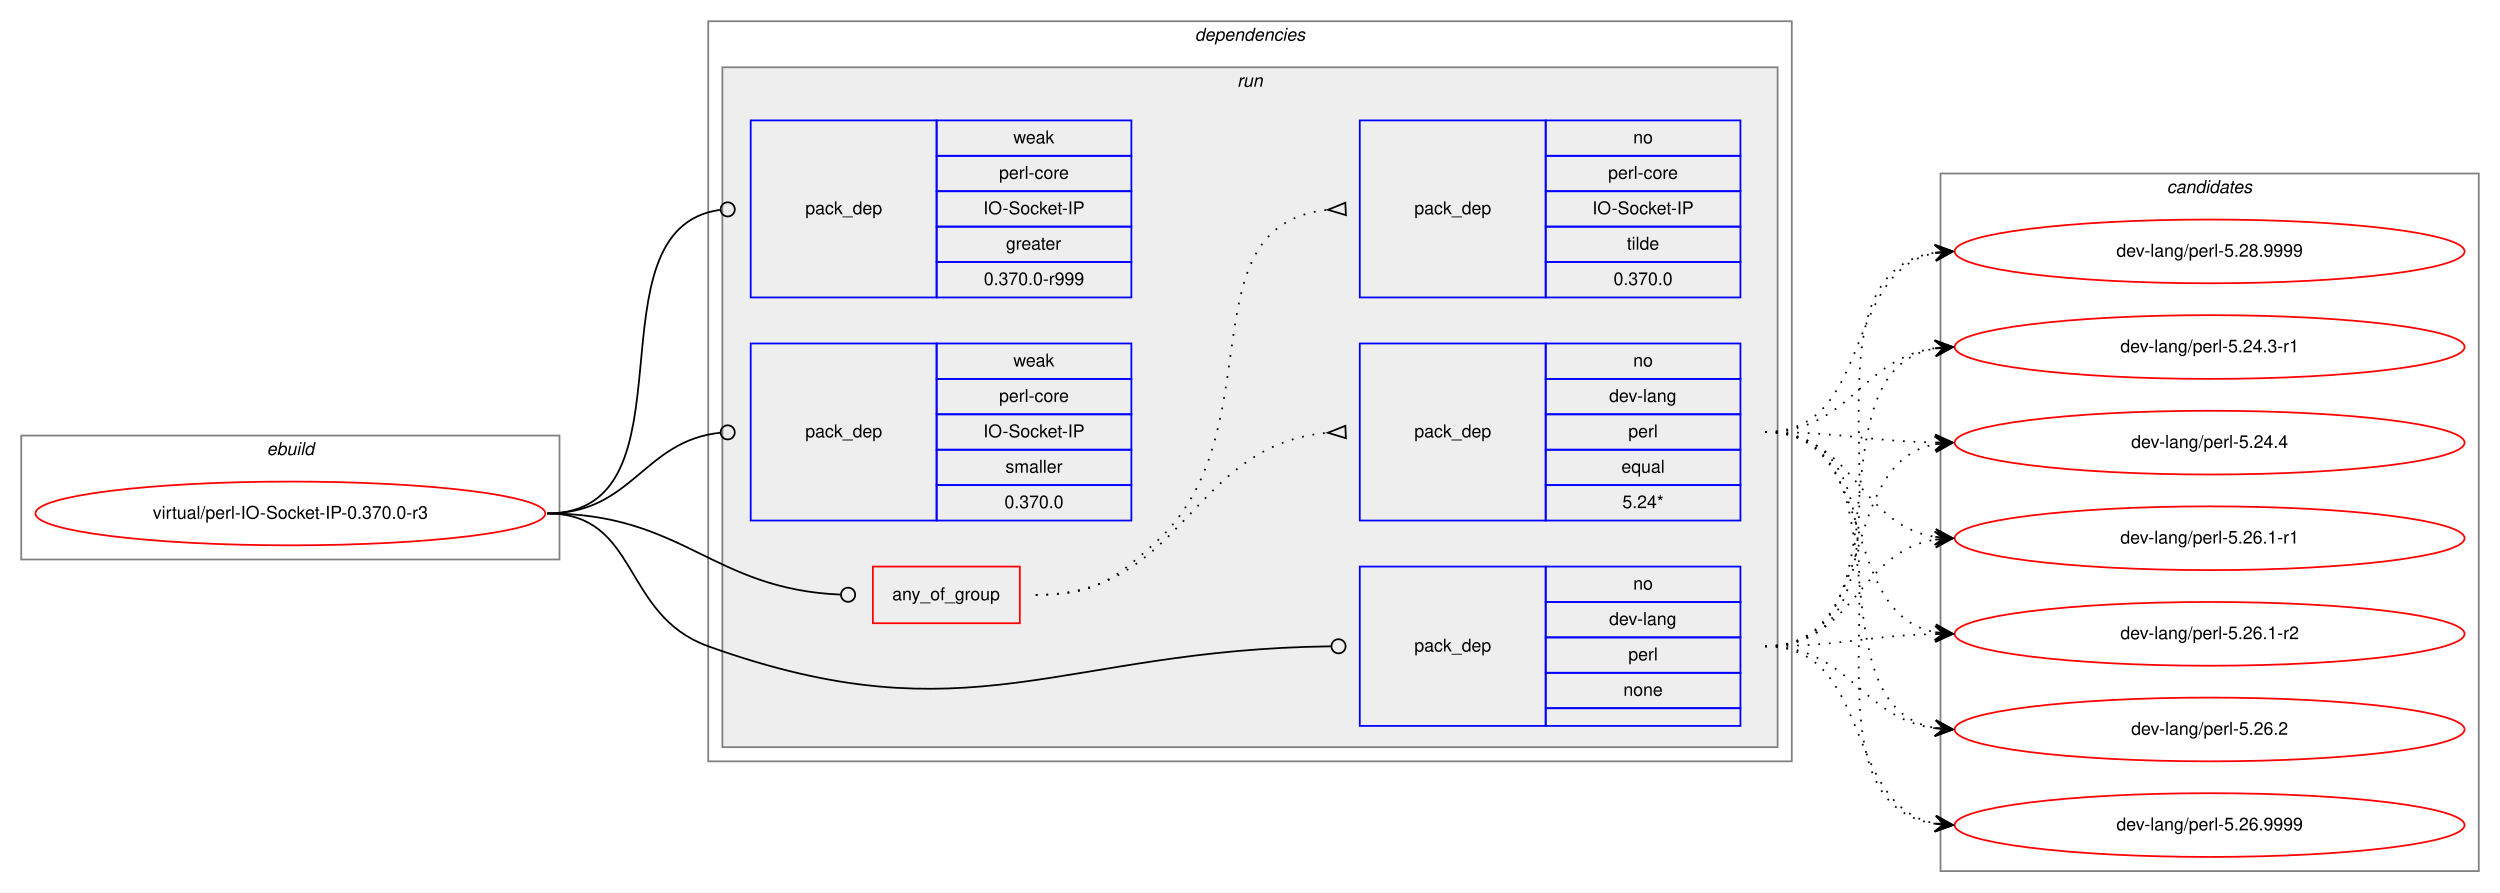
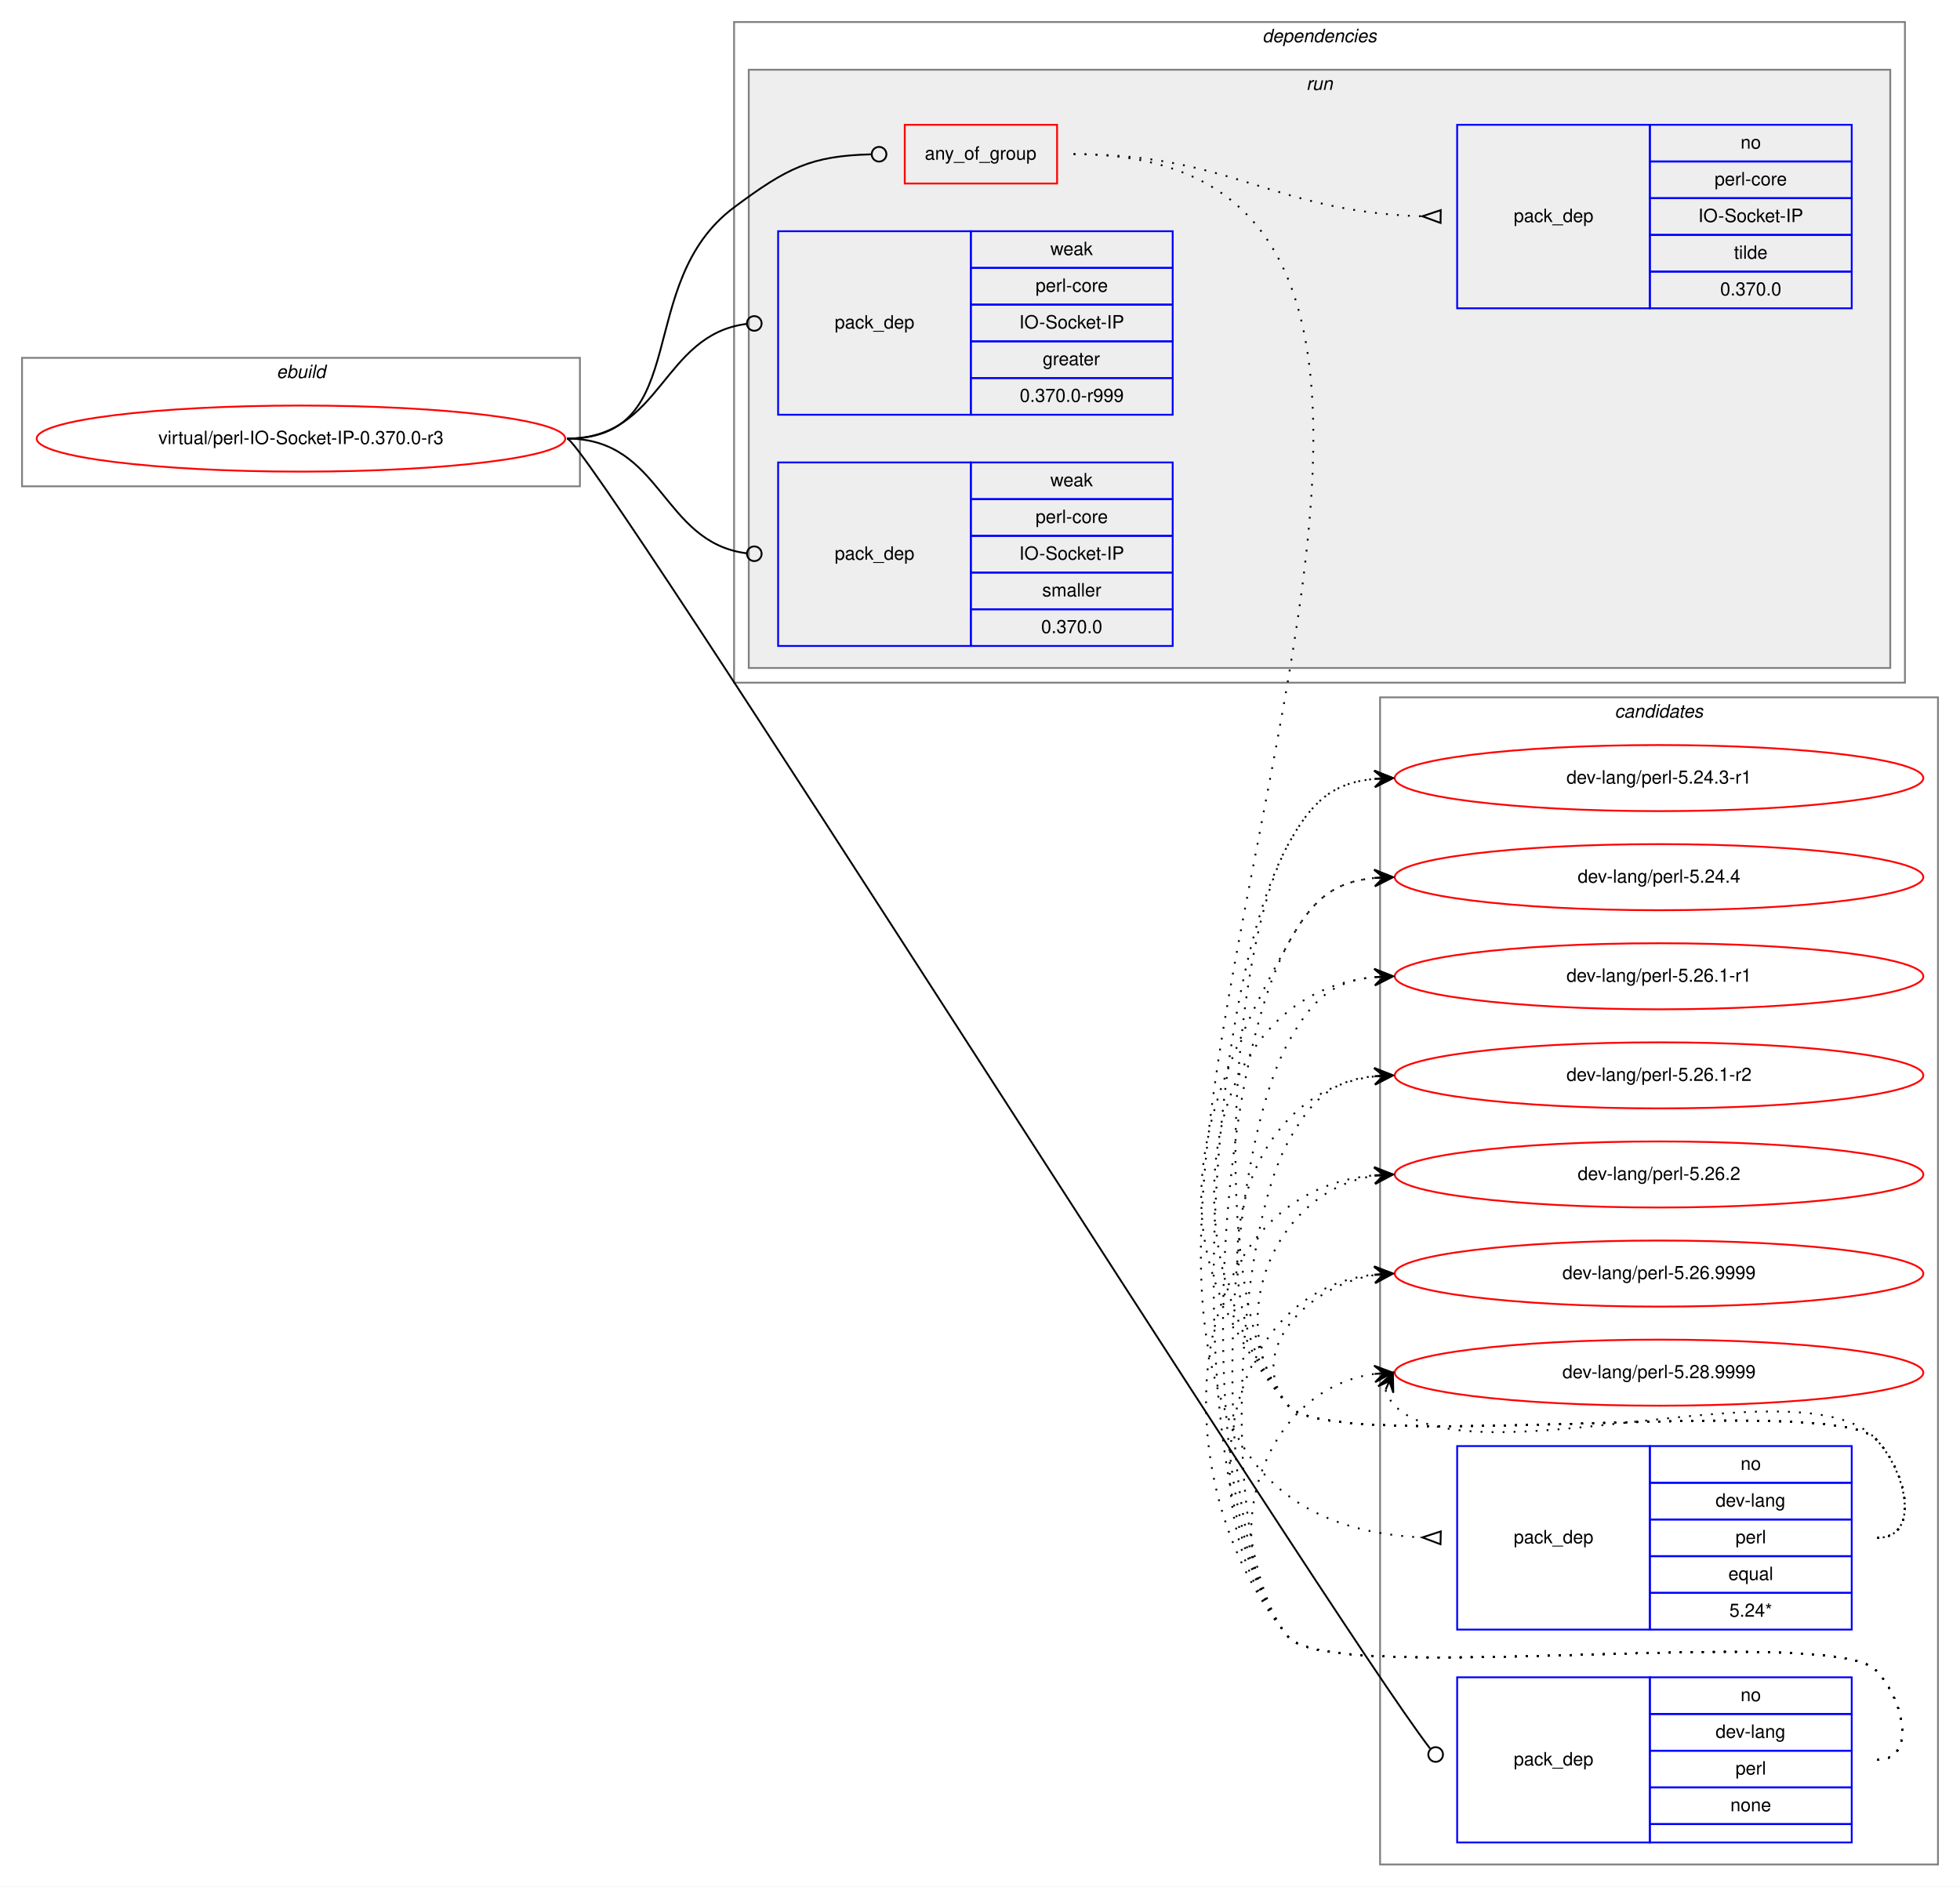
- <svg xmlns="http://www.w3.org/2000/svg" xmlns:xlink="http://www.w3.org/1999/xlink" width="1412pt" height="504pt" viewBox="0.00 0.00 1412.00 504.00">
-   <g id="graph0" class="graph" transform="scale(1 1) rotate(0) translate(4 500)">
-     <polygon fill="white" stroke="transparent" points="-4,4 -4,-500 1408,-500 1408,4 -4,4" />
+ <svg xmlns="http://www.w3.org/2000/svg" xmlns:xlink="http://www.w3.org/1999/xlink" width="1068pt" height="1028pt" viewBox="0.00 0.00 1068.00 1028.00">
+   <g id="graph0" class="graph" transform="scale(1 1) rotate(0) translate(4 1024)">
+     <polygon fill="white" stroke="transparent" points="-4,4 -4,-1024 1064,-1024 1064,4 -4,4" />
+     <g id="clust12" class="cluster">
+       <polygon fill="none" stroke="gray" points="748,-8 748,-644 1052,-644 1052,-8 748,-8" />
+       <text text-anchor="start" x="875.82" y="-633" font-family="Helvetica,sans-Serif" font-style="italic" font-size="10.00">candidates</text>
+     </g>
    <g id="clust1" class="cluster">
-       <polygon fill="none" stroke="gray" points="8,-184 8,-254 312,-254 312,-184 8,-184" />
-       <text text-anchor="start" x="146.66" y="-243" font-family="Helvetica,sans-Serif" font-style="italic" font-size="10.00">ebuild</text>
+       <polygon fill="none" stroke="gray" points="8,-759 8,-829 312,-829 312,-759 8,-759" />
+       <text text-anchor="start" x="146.66" y="-818" font-family="Helvetica,sans-Serif" font-style="italic" font-size="10.00">ebuild</text>
    </g>
    <g id="clust2" class="cluster">
-       <polygon fill="none" stroke="gray" points="396,-70 396,-488 1008,-488 1008,-70 396,-70" />
-       <text text-anchor="start" x="670.86" y="-477" font-family="Helvetica,sans-Serif" font-style="italic" font-size="10.00">dependencies</text>
+       <polygon fill="none" stroke="gray" points="396,-652 396,-1012 1034,-1012 1034,-652 396,-652" />
+       <text text-anchor="start" x="683.86" y="-1001" font-family="Helvetica,sans-Serif" font-style="italic" font-size="10.00">dependencies</text>
    </g>
    <g id="clust5" class="cluster">
-       <polygon fill="#eeeeee" stroke="gray" points="404,-78 404,-462 1000,-462 1000,-78 404,-78" />
-       <text text-anchor="start" x="694.77" y="-451" font-family="Helvetica,sans-Serif" font-style="italic" font-size="10.00">run</text>
-     </g>
-     <g id="clust12" class="cluster">
-       <polygon fill="none" stroke="gray" points="1092,-8 1092,-402 1396,-402 1396,-8 1092,-8" />
-       <text text-anchor="start" x="1219.82" y="-391" font-family="Helvetica,sans-Serif" font-style="italic" font-size="10.00">candidates</text>
+       <polygon fill="#eeeeee" stroke="gray" points="404,-660 404,-986 1026,-986 1026,-660 404,-660" />
+       <text text-anchor="start" x="707.77" y="-975" font-family="Helvetica,sans-Serif" font-style="italic" font-size="10.00">run</text>
    </g>
    <g id="node1" class="node">
      <g id="a_node1">
        <a xlink:href="../virtual/perl-IO-Socket-IP-0.370.0-r3.svg" xlink:title="virtual/perl-IO-Socket-IP-0.370.0-r3">
-           <ellipse fill="none" stroke="red" cx="160" cy="-210" rx="144" ry="18" />
-           <text text-anchor="middle" x="160" y="-207" font-family="Helvetica,sans-Serif" font-size="10.00">virtual/perl-IO-Socket-IP-0.370.0-r3</text>
+           <ellipse fill="none" stroke="red" cx="160" cy="-785" rx="144" ry="18" />
+           <text text-anchor="middle" x="160" y="-782" font-family="Helvetica,sans-Serif" font-size="10.00">virtual/perl-IO-Socket-IP-0.370.0-r3</text>
        </a>
      </g>
    </g>
    <g id="node2" class="node">
-       <polygon fill="none" stroke="red" points="489,-148 489,-180 572,-180 572,-148 489,-148" />
-       <text text-anchor="start" x="499.92" y="-161" font-family="Helvetica,sans-Serif" font-size="10.00">any_of_group</text>
+       <polygon fill="none" stroke="red" points="489,-924 489,-956 572,-956 572,-924 489,-924" />
+       <text text-anchor="start" x="499.92" y="-937" font-family="Helvetica,sans-Serif" font-size="10.00">any_of_group</text>
    </g>
    <g id="edge3" class="edge">
-       <path fill="none" stroke="black" d="M305,-210C382.18,-210 397.94,-167.18 470.8,-164.17" />
-       <ellipse fill="none" stroke="black" cx="475" cy="-164.08" rx="4" ry="4" />
+       <path fill="none" stroke="black" d="M305,-785C374.08,-785 340.62,-869.71 396,-911 425,-932.62 437.95,-939.07 470.72,-939.9" />
+       <ellipse fill="none" stroke="black" cx="475" cy="-939.95" rx="4" ry="4" />
    </g>
    <g id="node5" class="node">
-       <polygon fill="none" stroke="blue" points="764,-90 764,-180 869,-180 869,-90 764,-90" />
-       <text text-anchor="start" x="794.82" y="-132" font-family="Helvetica,sans-Serif" font-size="10.00">pack_dep</text>
-       <polygon fill="none" stroke="blue" points="869,-160 869,-180 979,-180 979,-160 869,-160" />
-       <text text-anchor="start" x="918.44" y="-167" font-family="Helvetica,sans-Serif" font-size="10.00">no</text>
-       <polygon fill="none" stroke="blue" points="869,-140 869,-160 979,-160 979,-140 869,-140" />
-       <text text-anchor="start" x="904.82" y="-147" font-family="Helvetica,sans-Serif" font-size="10.00">dev-lang</text>
-       <polygon fill="none" stroke="blue" points="869,-120 869,-140 979,-140 979,-120 869,-120" />
-       <text text-anchor="start" x="915.66" y="-127" font-family="Helvetica,sans-Serif" font-size="10.00">perl</text>
-       <polygon fill="none" stroke="blue" points="869,-100 869,-120 979,-120 979,-100 869,-100" />
-       <text text-anchor="start" x="912.88" y="-107" font-family="Helvetica,sans-Serif" font-size="10.00">none</text>
-       <polygon fill="none" stroke="blue" points="869,-90 869,-100 979,-100 979,-90 869,-90" />
+       <polygon fill="none" stroke="blue" points="790,-20 790,-110 895,-110 895,-20 790,-20" />
+       <text text-anchor="start" x="820.82" y="-62" font-family="Helvetica,sans-Serif" font-size="10.00">pack_dep</text>
+       <polygon fill="none" stroke="blue" points="895,-90 895,-110 1005,-110 1005,-90 895,-90" />
+       <text text-anchor="start" x="944.44" y="-97" font-family="Helvetica,sans-Serif" font-size="10.00">no</text>
+       <polygon fill="none" stroke="blue" points="895,-70 895,-90 1005,-90 1005,-70 895,-70" />
+       <text text-anchor="start" x="930.82" y="-77" font-family="Helvetica,sans-Serif" font-size="10.00">dev-lang</text>
+       <polygon fill="none" stroke="blue" points="895,-50 895,-70 1005,-70 1005,-50 895,-50" />
+       <text text-anchor="start" x="941.66" y="-57" font-family="Helvetica,sans-Serif" font-size="10.00">perl</text>
+       <polygon fill="none" stroke="blue" points="895,-30 895,-50 1005,-50 1005,-30 895,-30" />
+       <text text-anchor="start" x="938.88" y="-37" font-family="Helvetica,sans-Serif" font-size="10.00">none</text>
+       <polygon fill="none" stroke="blue" points="895,-20 895,-30 1005,-30 1005,-20 895,-20" />
    </g>
    <g id="edge4" class="edge">
-       <path fill="none" stroke="black" d="M305,-210C357.41,-210 346.67,-152.71 396,-135 543.94,-81.89 594.23,-133.13 747.66,-134.95" />
-       <ellipse fill="none" stroke="black" cx="752" cy="-134.98" rx="4" ry="4" />
+       <path fill="none" stroke="black" d="M305,-785C316.33,-785 720.89,-141.6 775.23,-71.22" />
+       <ellipse fill="none" stroke="black" cx="778.28" cy="-67.93" rx="4" ry="4" />
    </g>
    <g id="node6" class="node">
-       <polygon fill="none" stroke="blue" points="420,-332 420,-432 525,-432 525,-332 420,-332" />
-       <text text-anchor="start" x="450.82" y="-379" font-family="Helvetica,sans-Serif" font-size="10.00">pack_dep</text>
-       <polygon fill="none" stroke="blue" points="525,-412 525,-432 635,-432 635,-412 525,-412" />
-       <text text-anchor="start" x="568.33" y="-419" font-family="Helvetica,sans-Serif" font-size="10.00">weak</text>
-       <polygon fill="none" stroke="blue" points="525,-392 525,-412 635,-412 635,-392 525,-392" />
-       <text text-anchor="start" x="560.27" y="-399" font-family="Helvetica,sans-Serif" font-size="10.00">perl-core</text>
-       <polygon fill="none" stroke="blue" points="525,-372 525,-392 635,-392 635,-372 525,-372" />
-       <text text-anchor="start" x="551.38" y="-379" font-family="Helvetica,sans-Serif" font-size="10.00">IO-Socket-IP</text>
-       <polygon fill="none" stroke="blue" points="525,-352 525,-372 635,-372 635,-352 525,-352" />
-       <text text-anchor="start" x="564.16" y="-359" font-family="Helvetica,sans-Serif" font-size="10.00">greater</text>
-       <polygon fill="none" stroke="blue" points="525,-332 525,-352 635,-352 635,-332 525,-332" />
-       <text text-anchor="start" x="551.65" y="-339" font-family="Helvetica,sans-Serif" font-size="10.00">0.370.0-r999</text>
+       <polygon fill="none" stroke="blue" points="420,-798 420,-898 525,-898 525,-798 420,-798" />
+       <text text-anchor="start" x="450.82" y="-845" font-family="Helvetica,sans-Serif" font-size="10.00">pack_dep</text>
+       <polygon fill="none" stroke="blue" points="525,-878 525,-898 635,-898 635,-878 525,-878" />
+       <text text-anchor="start" x="568.33" y="-885" font-family="Helvetica,sans-Serif" font-size="10.00">weak</text>
+       <polygon fill="none" stroke="blue" points="525,-858 525,-878 635,-878 635,-858 525,-858" />
+       <text text-anchor="start" x="560.27" y="-865" font-family="Helvetica,sans-Serif" font-size="10.00">perl-core</text>
+       <polygon fill="none" stroke="blue" points="525,-838 525,-858 635,-858 635,-838 525,-838" />
+       <text text-anchor="start" x="551.38" y="-845" font-family="Helvetica,sans-Serif" font-size="10.00">IO-Socket-IP</text>
+       <polygon fill="none" stroke="blue" points="525,-818 525,-838 635,-838 635,-818 525,-818" />
+       <text text-anchor="start" x="564.16" y="-825" font-family="Helvetica,sans-Serif" font-size="10.00">greater</text>
+       <polygon fill="none" stroke="blue" points="525,-798 525,-818 635,-818 635,-798 525,-798" />
+       <text text-anchor="start" x="551.65" y="-805" font-family="Helvetica,sans-Serif" font-size="10.00">0.370.0-r999</text>
    </g>
    <g id="edge5" class="edge">
-       <path fill="none" stroke="black" d="M305,-210C391.81,-210 325.91,-370.77 402.58,-381.44" />
-       <ellipse fill="none" stroke="black" cx="407.01" cy="-381.74" rx="4" ry="4" />
+       <path fill="none" stroke="black" d="M305,-785C356.91,-785 356.41,-841.53 402.8,-847.49" />
+       <ellipse fill="none" stroke="black" cx="407.01" cy="-847.75" rx="4" ry="4" />
    </g>
    <g id="node7" class="node">
-       <polygon fill="none" stroke="blue" points="420,-206 420,-306 525,-306 525,-206 420,-206" />
-       <text text-anchor="start" x="450.82" y="-253" font-family="Helvetica,sans-Serif" font-size="10.00">pack_dep</text>
-       <polygon fill="none" stroke="blue" points="525,-286 525,-306 635,-306 635,-286 525,-286" />
-       <text text-anchor="start" x="568.33" y="-293" font-family="Helvetica,sans-Serif" font-size="10.00">weak</text>
-       <polygon fill="none" stroke="blue" points="525,-266 525,-286 635,-286 635,-266 525,-266" />
-       <text text-anchor="start" x="560.27" y="-273" font-family="Helvetica,sans-Serif" font-size="10.00">perl-core</text>
-       <polygon fill="none" stroke="blue" points="525,-246 525,-266 635,-266 635,-246 525,-246" />
-       <text text-anchor="start" x="551.38" y="-253" font-family="Helvetica,sans-Serif" font-size="10.00">IO-Socket-IP</text>
-       <polygon fill="none" stroke="blue" points="525,-226 525,-246 635,-246 635,-226 525,-226" />
-       <text text-anchor="start" x="563.89" y="-233" font-family="Helvetica,sans-Serif" font-size="10.00">smaller</text>
-       <polygon fill="none" stroke="blue" points="525,-206 525,-226 635,-226 635,-206 525,-206" />
-       <text text-anchor="start" x="563.32" y="-213" font-family="Helvetica,sans-Serif" font-size="10.00">0.370.0</text>
+       <polygon fill="none" stroke="blue" points="420,-672 420,-772 525,-772 525,-672 420,-672" />
+       <text text-anchor="start" x="450.82" y="-719" font-family="Helvetica,sans-Serif" font-size="10.00">pack_dep</text>
+       <polygon fill="none" stroke="blue" points="525,-752 525,-772 635,-772 635,-752 525,-752" />
+       <text text-anchor="start" x="568.33" y="-759" font-family="Helvetica,sans-Serif" font-size="10.00">weak</text>
+       <polygon fill="none" stroke="blue" points="525,-732 525,-752 635,-752 635,-732 525,-732" />
+       <text text-anchor="start" x="560.27" y="-739" font-family="Helvetica,sans-Serif" font-size="10.00">perl-core</text>
+       <polygon fill="none" stroke="blue" points="525,-712 525,-732 635,-732 635,-712 525,-712" />
+       <text text-anchor="start" x="551.38" y="-719" font-family="Helvetica,sans-Serif" font-size="10.00">IO-Socket-IP</text>
+       <polygon fill="none" stroke="blue" points="525,-692 525,-712 635,-712 635,-692 525,-692" />
+       <text text-anchor="start" x="563.89" y="-699" font-family="Helvetica,sans-Serif" font-size="10.00">smaller</text>
+       <polygon fill="none" stroke="blue" points="525,-672 525,-692 635,-692 635,-672 525,-672" />
+       <text text-anchor="start" x="563.32" y="-679" font-family="Helvetica,sans-Serif" font-size="10.00">0.370.0</text>
    </g>
    <g id="edge6" class="edge">
-       <path fill="none" stroke="black" d="M305,-210C353.55,-210 359.14,-251.11 402.99,-255.6" />
-       <ellipse fill="none" stroke="black" cx="407" cy="-255.8" rx="4" ry="4" />
+       <path fill="none" stroke="black" d="M305,-785C356.91,-785 356.41,-728.47 402.8,-722.51" />
+       <ellipse fill="none" stroke="black" cx="407.01" cy="-722.25" rx="4" ry="4" />
    </g>
    <g id="node3" class="node">
-       <polygon fill="none" stroke="blue" points="764,-206 764,-306 869,-306 869,-206 764,-206" />
-       <text text-anchor="start" x="794.82" y="-253" font-family="Helvetica,sans-Serif" font-size="10.00">pack_dep</text>
-       <polygon fill="none" stroke="blue" points="869,-286 869,-306 979,-306 979,-286 869,-286" />
-       <text text-anchor="start" x="918.44" y="-293" font-family="Helvetica,sans-Serif" font-size="10.00">no</text>
-       <polygon fill="none" stroke="blue" points="869,-266 869,-286 979,-286 979,-266 869,-266" />
-       <text text-anchor="start" x="904.82" y="-273" font-family="Helvetica,sans-Serif" font-size="10.00">dev-lang</text>
-       <polygon fill="none" stroke="blue" points="869,-246 869,-266 979,-266 979,-246 869,-246" />
-       <text text-anchor="start" x="915.66" y="-253" font-family="Helvetica,sans-Serif" font-size="10.00">perl</text>
-       <polygon fill="none" stroke="blue" points="869,-226 869,-246 979,-246 979,-226 869,-226" />
-       <text text-anchor="start" x="911.77" y="-233" font-family="Helvetica,sans-Serif" font-size="10.00">equal</text>
-       <polygon fill="none" stroke="blue" points="869,-206 869,-226 979,-226 979,-206 869,-206" />
-       <text text-anchor="start" x="912.32" y="-213" font-family="Helvetica,sans-Serif" font-size="10.00">5.24*</text>
+       <polygon fill="none" stroke="blue" points="790,-136 790,-236 895,-236 895,-136 790,-136" />
+       <text text-anchor="start" x="820.82" y="-183" font-family="Helvetica,sans-Serif" font-size="10.00">pack_dep</text>
+       <polygon fill="none" stroke="blue" points="895,-216 895,-236 1005,-236 1005,-216 895,-216" />
+       <text text-anchor="start" x="944.44" y="-223" font-family="Helvetica,sans-Serif" font-size="10.00">no</text>
+       <polygon fill="none" stroke="blue" points="895,-196 895,-216 1005,-216 1005,-196 895,-196" />
+       <text text-anchor="start" x="930.82" y="-203" font-family="Helvetica,sans-Serif" font-size="10.00">dev-lang</text>
+       <polygon fill="none" stroke="blue" points="895,-176 895,-196 1005,-196 1005,-176 895,-176" />
+       <text text-anchor="start" x="941.66" y="-183" font-family="Helvetica,sans-Serif" font-size="10.00">perl</text>
+       <polygon fill="none" stroke="blue" points="895,-156 895,-176 1005,-176 1005,-156 895,-156" />
+       <text text-anchor="start" x="937.77" y="-163" font-family="Helvetica,sans-Serif" font-size="10.00">equal</text>
+       <polygon fill="none" stroke="blue" points="895,-136 895,-156 1005,-156 1005,-136 895,-136" />
+       <text text-anchor="start" x="938.32" y="-143" font-family="Helvetica,sans-Serif" font-size="10.00">5.24*</text>
    </g>
    <g id="edge1" class="edge">
-       <path fill="none" stroke="black" stroke-dasharray="1,5" d="M581,-164C665.27,-164 668.04,-248.61 745.62,-255.55" />
-       <polygon fill="none" stroke="black" points="755.85,-259.5 746.01,-255.57 756.15,-252.5 755.85,-259.5" />
+       <path fill="none" stroke="black" stroke-dasharray="1,5" d="M581,-940C924.14,-940 444.33,-201.38 770.6,-186.24" />
+       <polygon fill="none" stroke="black" points="781.08,-189.5 771,-186.23 780.92,-182.5 781.08,-189.5" />
    </g>
    <g id="node4" class="node">
-       <polygon fill="none" stroke="blue" points="764,-332 764,-432 869,-432 869,-332 764,-332" />
-       <text text-anchor="start" x="794.82" y="-379" font-family="Helvetica,sans-Serif" font-size="10.00">pack_dep</text>
-       <polygon fill="none" stroke="blue" points="869,-412 869,-432 979,-432 979,-412 869,-412" />
-       <text text-anchor="start" x="918.44" y="-419" font-family="Helvetica,sans-Serif" font-size="10.00">no</text>
-       <polygon fill="none" stroke="blue" points="869,-392 869,-412 979,-412 979,-392 869,-392" />
-       <text text-anchor="start" x="904.27" y="-399" font-family="Helvetica,sans-Serif" font-size="10.00">perl-core</text>
-       <polygon fill="none" stroke="blue" points="869,-372 869,-392 979,-392 979,-372 869,-372" />
-       <text text-anchor="start" x="895.38" y="-379" font-family="Helvetica,sans-Serif" font-size="10.00">IO-Socket-IP</text>
-       <polygon fill="none" stroke="blue" points="869,-352 869,-372 979,-372 979,-352 869,-352" />
-       <text text-anchor="start" x="914.83" y="-359" font-family="Helvetica,sans-Serif" font-size="10.00">tilde</text>
-       <polygon fill="none" stroke="blue" points="869,-332 869,-352 979,-352 979,-332 869,-332" />
-       <text text-anchor="start" x="907.32" y="-339" font-family="Helvetica,sans-Serif" font-size="10.00">0.370.0</text>
+       <polygon fill="none" stroke="blue" points="790,-856 790,-956 895,-956 895,-856 790,-856" />
+       <text text-anchor="start" x="820.82" y="-903" font-family="Helvetica,sans-Serif" font-size="10.00">pack_dep</text>
+       <polygon fill="none" stroke="blue" points="895,-936 895,-956 1005,-956 1005,-936 895,-936" />
+       <text text-anchor="start" x="944.44" y="-943" font-family="Helvetica,sans-Serif" font-size="10.00">no</text>
+       <polygon fill="none" stroke="blue" points="895,-916 895,-936 1005,-936 1005,-916 895,-916" />
+       <text text-anchor="start" x="930.27" y="-923" font-family="Helvetica,sans-Serif" font-size="10.00">perl-core</text>
+       <polygon fill="none" stroke="blue" points="895,-896 895,-916 1005,-916 1005,-896 895,-896" />
+       <text text-anchor="start" x="921.38" y="-903" font-family="Helvetica,sans-Serif" font-size="10.00">IO-Socket-IP</text>
+       <polygon fill="none" stroke="blue" points="895,-876 895,-896 1005,-896 1005,-876 895,-876" />
+       <text text-anchor="start" x="940.83" y="-883" font-family="Helvetica,sans-Serif" font-size="10.00">tilde</text>
+       <polygon fill="none" stroke="blue" points="895,-856 895,-876 1005,-876 1005,-856 895,-856" />
+       <text text-anchor="start" x="933.32" y="-863" font-family="Helvetica,sans-Serif" font-size="10.00">0.370.0</text>
    </g>
    <g id="edge2" class="edge">
-       <path fill="none" stroke="black" stroke-dasharray="1,5" d="M581,-164C613.45,-164 623.82,-171.36 648,-193 717.41,-255.13 663.59,-372.84 745.87,-381.5" />
-       <polygon fill="none" stroke="black" points="755.83,-385.5 746.01,-381.5 756.17,-378.5 755.83,-385.5" />
+       <path fill="none" stroke="black" stroke-dasharray="1,5" d="M581,-940C667.64,-940 689.19,-908.6 770.75,-906.15" />
+       <polygon fill="none" stroke="black" points="781.05,-909.5 771,-906.15 780.95,-902.5 781.05,-909.5" />
    </g>
    <g id="node8" class="node">
      <g id="a_node8">
        <a xlink:href="../dev-lang/perl-5.24.3-r1.svg" xlink:title="dev-lang/perl-5.24.3-r1">
-           <ellipse fill="none" stroke="red" cx="1244" cy="-304" rx="144" ry="18" />
-           <text text-anchor="middle" x="1244" y="-301" font-family="Helvetica,sans-Serif" font-size="10.00">dev-lang/perl-5.24.3-r1</text>
+           <ellipse fill="none" stroke="red" cx="900" cy="-600" rx="144" ry="18" />
+           <text text-anchor="middle" x="900" y="-597" font-family="Helvetica,sans-Serif" font-size="10.00">dev-lang/perl-5.24.3-r1</text>
        </a>
      </g>
    </g>
    <g id="edge7" class="edge">
-       <path fill="none" stroke="black" stroke-dasharray="1,5" d="M993,-256C1041.08,-256 1046.68,-297.49 1088.79,-303.32" />
-       <polygon fill="black" stroke="black" points="1099,-304 1088.72,-307.83 1094.01,-303.67 1089.02,-303.34 1089.02,-303.34 1089.02,-303.34 1094.01,-303.67 1089.32,-298.85 1099,-304 1099,-304" />
+       <path fill="none" stroke="black" stroke-dasharray="1,5" d="M1019,-186C1043,-186 1034.85,-222.9 1018,-240 993.01,-265.37 720.84,-230.68 698,-258 654.38,-310.17 665.18,-504.45 698,-564 710.71,-587.06 721.96,-597.39 744.85,-599.56" />
+       <polygon fill="black" stroke="black" points="755,-600 744.81,-604.06 750,-599.78 745.01,-599.57 745.01,-599.57 745.01,-599.57 750,-599.78 745.2,-595.07 755,-600 755,-600" />
    </g>
    <g id="node9" class="node">
      <g id="a_node9">
        <a xlink:href="../dev-lang/perl-5.24.4.svg" xlink:title="dev-lang/perl-5.24.4">
-           <ellipse fill="none" stroke="red" cx="1244" cy="-250" rx="144" ry="18" />
-           <text text-anchor="middle" x="1244" y="-247" font-family="Helvetica,sans-Serif" font-size="10.00">dev-lang/perl-5.24.4</text>
+           <ellipse fill="none" stroke="red" cx="900" cy="-546" rx="144" ry="18" />
+           <text text-anchor="middle" x="900" y="-543" font-family="Helvetica,sans-Serif" font-size="10.00">dev-lang/perl-5.24.4</text>
        </a>
      </g>
    </g>
    <g id="edge8" class="edge">
-       <path fill="none" stroke="black" stroke-dasharray="1,5" d="M993,-256C1036.5,-256 1049.78,-250.9 1088.56,-250.1" />
-       <polygon fill="black" stroke="black" points="1099,-250 1089.05,-254.6 1094,-250.05 1089,-250.1 1089,-250.1 1089,-250.1 1094,-250.05 1088.96,-245.6 1099,-250 1099,-250" />
+       <path fill="none" stroke="black" stroke-dasharray="1,5" d="M1019,-186C1043,-186 1034.85,-222.9 1018,-240 993.01,-265.37 720.84,-230.68 698,-258 626.16,-343.92 643.94,-411.91 698,-510 710.71,-533.06 721.96,-543.39 744.85,-545.56" />
+       <polygon fill="black" stroke="black" points="755,-546 744.81,-550.06 750,-545.78 745.01,-545.57 745.01,-545.57 745.01,-545.57 750,-545.78 745.2,-541.07 755,-546 755,-546" />
    </g>
    <g id="node10" class="node">
      <g id="a_node10">
        <a xlink:href="../dev-lang/perl-5.26.1-r1.svg" xlink:title="dev-lang/perl-5.26.1-r1">
-           <ellipse fill="none" stroke="red" cx="1244" cy="-196" rx="144" ry="18" />
-           <text text-anchor="middle" x="1244" y="-193" font-family="Helvetica,sans-Serif" font-size="10.00">dev-lang/perl-5.26.1-r1</text>
+           <ellipse fill="none" stroke="red" cx="900" cy="-492" rx="144" ry="18" />
+           <text text-anchor="middle" x="900" y="-489" font-family="Helvetica,sans-Serif" font-size="10.00">dev-lang/perl-5.26.1-r1</text>
        </a>
      </g>
    </g>
    <g id="edge9" class="edge">
-       <path fill="none" stroke="black" stroke-dasharray="1,5" d="M993,-256C1043.54,-256 1044.92,-203.7 1088.93,-196.76" />
-       <polygon fill="black" stroke="black" points="1099,-196 1089.37,-201.24 1094.01,-196.38 1089.03,-196.75 1089.03,-196.75 1089.03,-196.75 1094.01,-196.38 1088.69,-192.26 1099,-196 1099,-196" />
+       <path fill="none" stroke="black" stroke-dasharray="1,5" d="M1019,-186C1043,-186 1034.85,-222.9 1018,-240 993.01,-265.37 720.84,-230.68 698,-258 631.55,-337.47 646.85,-482.28 744.93,-491.53" />
+       <polygon fill="black" stroke="black" points="755,-492 744.8,-496.03 750.01,-491.77 745.01,-491.54 745.01,-491.54 745.01,-491.54 750.01,-491.77 745.22,-487.04 755,-492 755,-492" />
    </g>
    <g id="node11" class="node">
      <g id="a_node11">
        <a xlink:href="../dev-lang/perl-5.26.1-r2.svg" xlink:title="dev-lang/perl-5.26.1-r2">
-           <ellipse fill="none" stroke="red" cx="1244" cy="-142" rx="144" ry="18" />
-           <text text-anchor="middle" x="1244" y="-139" font-family="Helvetica,sans-Serif" font-size="10.00">dev-lang/perl-5.26.1-r2</text>
+           <ellipse fill="none" stroke="red" cx="900" cy="-438" rx="144" ry="18" />
+           <text text-anchor="middle" x="900" y="-435" font-family="Helvetica,sans-Serif" font-size="10.00">dev-lang/perl-5.26.1-r2</text>
        </a>
      </g>
    </g>
    <g id="edge10" class="edge">
-       <path fill="none" stroke="black" stroke-dasharray="1,5" d="M993,-256C1058.54,-256 1032.95,-153.71 1088.87,-142.92" />
-       <polygon fill="black" stroke="black" points="1099,-142 1089.45,-147.38 1094.02,-142.45 1089.04,-142.9 1089.04,-142.9 1089.04,-142.9 1094.02,-142.45 1088.63,-138.42 1099,-142 1099,-142" />
+       <path fill="none" stroke="black" stroke-dasharray="1,5" d="M1019,-186C1043,-186 1034.85,-222.9 1018,-240 993.01,-265.37 720.84,-230.68 698,-258 646.38,-319.74 669.01,-428.6 744.96,-437.43" />
+       <polygon fill="black" stroke="black" points="755,-438 744.76,-441.92 750.01,-437.72 745.02,-437.43 745.02,-437.43 745.02,-437.43 750.01,-437.72 745.27,-432.94 755,-438 755,-438" />
    </g>
    <g id="node12" class="node">
      <g id="a_node12">
        <a xlink:href="../dev-lang/perl-5.26.2.svg" xlink:title="dev-lang/perl-5.26.2">
-           <ellipse fill="none" stroke="red" cx="1244" cy="-88" rx="144" ry="18" />
-           <text text-anchor="middle" x="1244" y="-85" font-family="Helvetica,sans-Serif" font-size="10.00">dev-lang/perl-5.26.2</text>
+           <ellipse fill="none" stroke="red" cx="900" cy="-384" rx="144" ry="18" />
+           <text text-anchor="middle" x="900" y="-381" font-family="Helvetica,sans-Serif" font-size="10.00">dev-lang/perl-5.26.2</text>
        </a>
      </g>
    </g>
    <g id="edge11" class="edge">
-       <path fill="none" stroke="black" stroke-dasharray="1,5" d="M993,-256C1077.67,-256 1016.24,-101.5 1088.92,-88.82" />
-       <polygon fill="black" stroke="black" points="1099,-88 1089.4,-93.3 1094.02,-88.41 1089.03,-88.82 1089.03,-88.82 1089.03,-88.82 1094.02,-88.41 1088.67,-84.33 1099,-88 1099,-88" />
+       <path fill="none" stroke="black" stroke-dasharray="1,5" d="M1019,-186C1043,-186 1034.85,-222.9 1018,-240 993.01,-265.37 720.84,-230.68 698,-258 660.81,-302.48 689.81,-375.17 744.82,-383.26" />
+       <polygon fill="black" stroke="black" points="755,-384 744.7,-387.76 750.01,-383.64 745.03,-383.28 745.03,-383.28 745.03,-383.28 750.01,-383.64 745.35,-378.79 755,-384 755,-384" />
    </g>
    <g id="node13" class="node">
      <g id="a_node13">
        <a xlink:href="../dev-lang/perl-5.26.9999.svg" xlink:title="dev-lang/perl-5.26.9999">
-           <ellipse fill="none" stroke="red" cx="1244" cy="-34" rx="144" ry="18" />
-           <text text-anchor="middle" x="1244" y="-31" font-family="Helvetica,sans-Serif" font-size="10.00">dev-lang/perl-5.26.9999</text>
+           <ellipse fill="none" stroke="red" cx="900" cy="-330" rx="144" ry="18" />
+           <text text-anchor="middle" x="900" y="-327" font-family="Helvetica,sans-Serif" font-size="10.00">dev-lang/perl-5.26.9999</text>
        </a>
      </g>
    </g>
    <g id="edge12" class="edge">
-       <path fill="none" stroke="black" stroke-dasharray="1,5" d="M993,-256C1098.71,-256 996.9,-48.5 1088.83,-34.72" />
-       <polygon fill="black" stroke="black" points="1099,-34 1089.34,-39.19 1094.01,-34.35 1089.02,-34.7 1089.02,-34.7 1089.02,-34.7 1094.01,-34.35 1088.71,-30.22 1099,-34 1099,-34" />
+       <path fill="none" stroke="black" stroke-dasharray="1,5" d="M1019,-186C1043,-186 1034.85,-222.9 1018,-240 993.01,-265.37 720.84,-230.68 698,-258 673.97,-286.74 707.7,-323.39 744.96,-329.21" />
+       <polygon fill="black" stroke="black" points="755,-330 744.68,-333.7 750.02,-329.61 745.03,-329.21 745.03,-329.21 745.03,-329.21 750.02,-329.61 745.39,-324.73 755,-330 755,-330" />
    </g>
    <g id="node14" class="node">
      <g id="a_node14">
        <a xlink:href="../dev-lang/perl-5.28.9999.svg" xlink:title="dev-lang/perl-5.28.9999">
-           <ellipse fill="none" stroke="red" cx="1244" cy="-358" rx="144" ry="18" />
-           <text text-anchor="middle" x="1244" y="-355" font-family="Helvetica,sans-Serif" font-size="10.00">dev-lang/perl-5.28.9999</text>
+           <ellipse fill="none" stroke="red" cx="900" cy="-276" rx="144" ry="18" />
+           <text text-anchor="middle" x="900" y="-273" font-family="Helvetica,sans-Serif" font-size="10.00">dev-lang/perl-5.28.9999</text>
        </a>
      </g>
    </g>
    <g id="edge13" class="edge">
-       <path fill="none" stroke="black" stroke-dasharray="1,5" d="M993,-256C1054.68,-256 1036.14,-346.77 1088.73,-357.06" />
-       <polygon fill="black" stroke="black" points="1099,-358 1088.63,-361.57 1094.02,-357.54 1089.04,-357.08 1089.04,-357.08 1089.04,-357.08 1094.02,-357.54 1089.45,-352.6 1099,-358 1099,-358" />
+       <path fill="none" stroke="black" stroke-dasharray="1,5" d="M750.98,-266.58C751.95,-263.46 753.8,-260.23 756,-258 797,-216.46 977.78,-282.29 1018,-240 1034.54,-222.61 1043,-186 1019,-186" />
+       <polygon fill="black" stroke="black" points="755,-276 746.94,-268.57 753.04,-271.4 751.07,-266.8 751.07,-266.8 751.07,-266.8 753.04,-271.4 755.21,-265.04 755,-276 755,-276" />
    </g>
    <g id="edge14" class="edge">
-       <path fill="none" stroke="black" stroke-dasharray="1,5" d="M993,-135C1078.03,-135 1015.92,-290.42 1088.88,-303.17" />
-       <polygon fill="black" stroke="black" points="1099,-304 1088.67,-307.67 1094.02,-303.59 1089.03,-303.18 1089.03,-303.18 1089.03,-303.18 1094.02,-303.59 1089.4,-298.7 1099,-304 1099,-304" />
+       <path fill="none" stroke="black" stroke-dasharray="1,5" d="M1019,-65C1040.78,-65 1033.3,-98.5 1018,-114 992.98,-139.34 720.84,-104.68 698,-132 636.42,-205.65 651.66,-479.92 698,-564 710.71,-587.06 721.96,-597.39 744.85,-599.56" />
+       <polygon fill="black" stroke="black" points="755,-600 744.81,-604.06 750,-599.78 745.01,-599.57 745.01,-599.57 745.01,-599.57 750,-599.78 745.2,-595.07 755,-600 755,-600" />
    </g>
    <g id="edge15" class="edge">
-       <path fill="none" stroke="black" stroke-dasharray="1,5" d="M993,-135C1058.85,-135 1032.69,-238.19 1088.83,-249.07" />
-       <polygon fill="black" stroke="black" points="1099,-250 1088.63,-253.58 1094.02,-249.55 1089.04,-249.09 1089.04,-249.09 1089.04,-249.09 1094.02,-249.55 1089.45,-244.61 1099,-250 1099,-250" />
+       <path fill="none" stroke="black" stroke-dasharray="1,5" d="M1019,-65C1040.78,-65 1033.3,-98.5 1018,-114 992.98,-139.34 720.84,-104.68 698,-132 644.12,-196.44 657.45,-436.43 698,-510 710.71,-533.06 721.96,-543.39 744.85,-545.56" />
+       <polygon fill="black" stroke="black" points="755,-546 744.81,-550.06 750,-545.78 745.01,-545.57 745.01,-545.57 745.01,-545.57 750,-545.78 745.2,-541.07 755,-546 755,-546" />
    </g>
    <g id="edge16" class="edge">
-       <path fill="none" stroke="black" stroke-dasharray="1,5" d="M993,-135C1043.75,-135 1044.75,-188.17 1088.89,-195.23" />
-       <polygon fill="black" stroke="black" points="1099,-196 1088.69,-199.73 1094.01,-195.62 1089.03,-195.24 1089.03,-195.24 1089.03,-195.24 1094.01,-195.62 1089.37,-190.75 1099,-196 1099,-196" />
+       <path fill="none" stroke="black" stroke-dasharray="1,5" d="M1019,-65C1040.78,-65 1033.3,-98.5 1018,-114 992.98,-139.34 720.84,-104.68 698,-132 651.82,-187.24 663.25,-392.94 698,-456 710.71,-479.06 721.96,-489.39 744.85,-491.56" />
+       <polygon fill="black" stroke="black" points="755,-492 744.81,-496.06 750,-491.78 745.01,-491.57 745.01,-491.57 745.01,-491.57 750,-491.78 745.2,-487.07 755,-492 755,-492" />
    </g>
    <g id="edge17" class="edge">
-       <path fill="none" stroke="black" stroke-dasharray="1,5" d="M993,-135C1036.53,-135 1049.76,-140.95 1088.55,-141.88" />
-       <polygon fill="black" stroke="black" points="1099,-142 1088.95,-146.38 1094,-141.94 1089,-141.88 1089,-141.88 1089,-141.88 1094,-141.94 1089.05,-137.38 1099,-142 1099,-142" />
+       <path fill="none" stroke="black" stroke-dasharray="1,5" d="M1019,-65C1040.78,-65 1033.3,-98.5 1018,-114 992.98,-139.34 720.84,-104.68 698,-132 659.51,-178.03 669.04,-349.45 698,-402 710.71,-425.06 721.96,-435.39 744.85,-437.56" />
+       <polygon fill="black" stroke="black" points="755,-438 744.81,-442.06 750,-437.78 745.01,-437.57 745.01,-437.57 745.01,-437.57 750,-437.78 745.2,-433.07 755,-438 755,-438" />
    </g>
    <g id="edge18" class="edge">
-       <path fill="none" stroke="black" stroke-dasharray="1,5" d="M993,-135C1040.91,-135 1046.81,-94.38 1088.82,-88.66" />
-       <polygon fill="black" stroke="black" points="1099,-88 1089.31,-93.14 1094.01,-88.33 1089.02,-88.65 1089.02,-88.65 1089.02,-88.65 1094.01,-88.33 1088.73,-84.16 1099,-88 1099,-88" />
+       <path fill="none" stroke="black" stroke-dasharray="1,5" d="M1019,-65C1040.78,-65 1033.3,-98.5 1018,-114 992.98,-139.34 720.84,-104.68 698,-132 626.58,-217.43 639.29,-374.15 744.84,-383.56" />
+       <polygon fill="black" stroke="black" points="755,-384 744.81,-388.06 750,-383.78 745.01,-383.56 745.01,-383.56 745.01,-383.56 750,-383.78 745.21,-379.07 755,-384 755,-384" />
    </g>
    <g id="edge19" class="edge">
-       <path fill="none" stroke="black" stroke-dasharray="1,5" d="M993,-135C1054.39,-135 1036.38,-45.12 1088.77,-34.94" />
-       <polygon fill="black" stroke="black" points="1099,-34 1089.45,-39.39 1094.02,-34.46 1089.04,-34.91 1089.04,-34.91 1089.04,-34.91 1094.02,-34.46 1088.63,-30.43 1099,-34 1099,-34" />
+       <path fill="none" stroke="black" stroke-dasharray="1,5" d="M1019,-65C1040.78,-65 1033.3,-98.5 1018,-114 992.98,-139.34 720.84,-104.68 698,-132 641.5,-199.58 661.71,-320.35 744.83,-329.45" />
+       <polygon fill="black" stroke="black" points="755,-330 744.77,-333.96 750.01,-329.73 745.01,-329.46 745.01,-329.46 745.01,-329.46 750.01,-329.73 745.26,-324.97 755,-330 755,-330" />
    </g>
    <g id="edge20" class="edge">
-       <path fill="none" stroke="black" stroke-dasharray="1,5" d="M993,-135C1099.09,-135 996.55,-343.44 1088.79,-357.28" />
-       <polygon fill="black" stroke="black" points="1099,-358 1088.71,-361.78 1094.01,-357.65 1089.02,-357.3 1089.02,-357.3 1089.02,-357.3 1094.01,-357.65 1089.34,-352.81 1099,-358 1099,-358" />
+       <path fill="none" stroke="black" stroke-dasharray="1,5" d="M1019,-65C1040.78,-65 1033.3,-98.5 1018,-114 992.98,-139.34 720.84,-104.68 698,-132 656.09,-182.13 683.08,-266.84 744.8,-275.31" />
+       <polygon fill="black" stroke="black" points="755,-276 744.72,-279.82 750.01,-275.66 745.02,-275.33 745.02,-275.33 745.02,-275.33 750.01,-275.66 745.33,-270.84 755,-276 755,-276" />
    </g>
  </g>
</svg>
